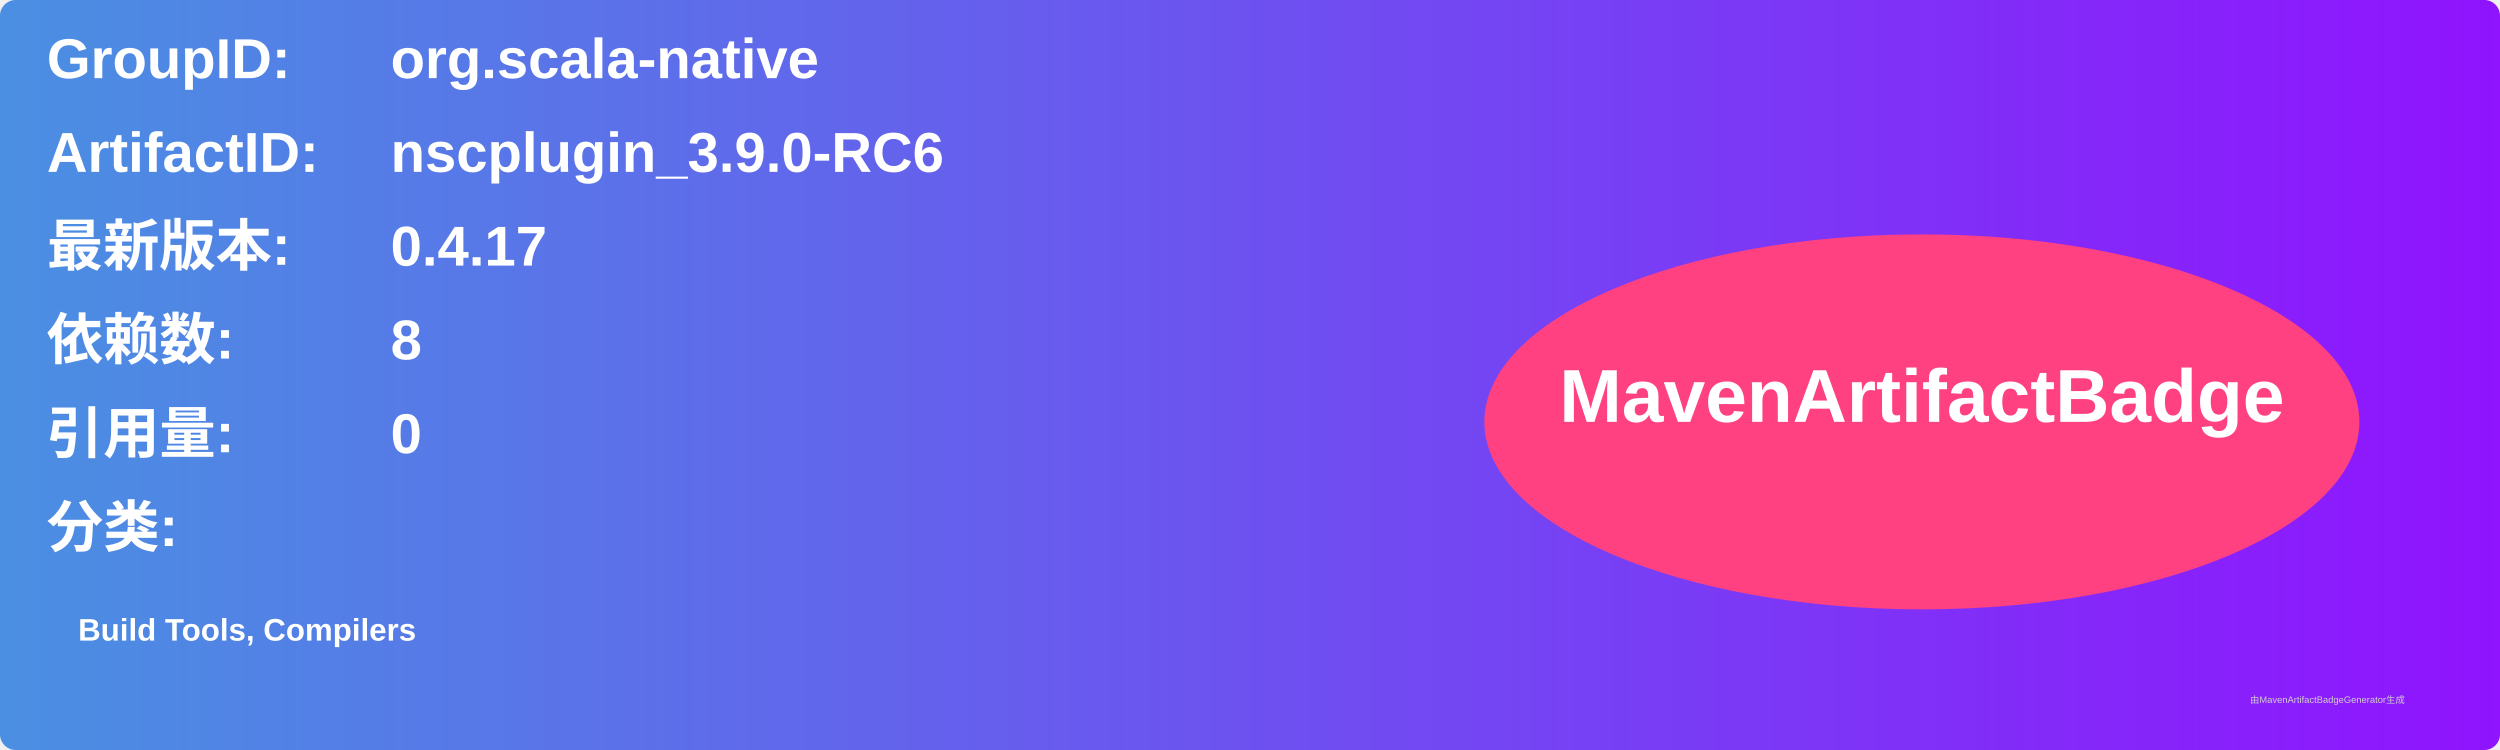
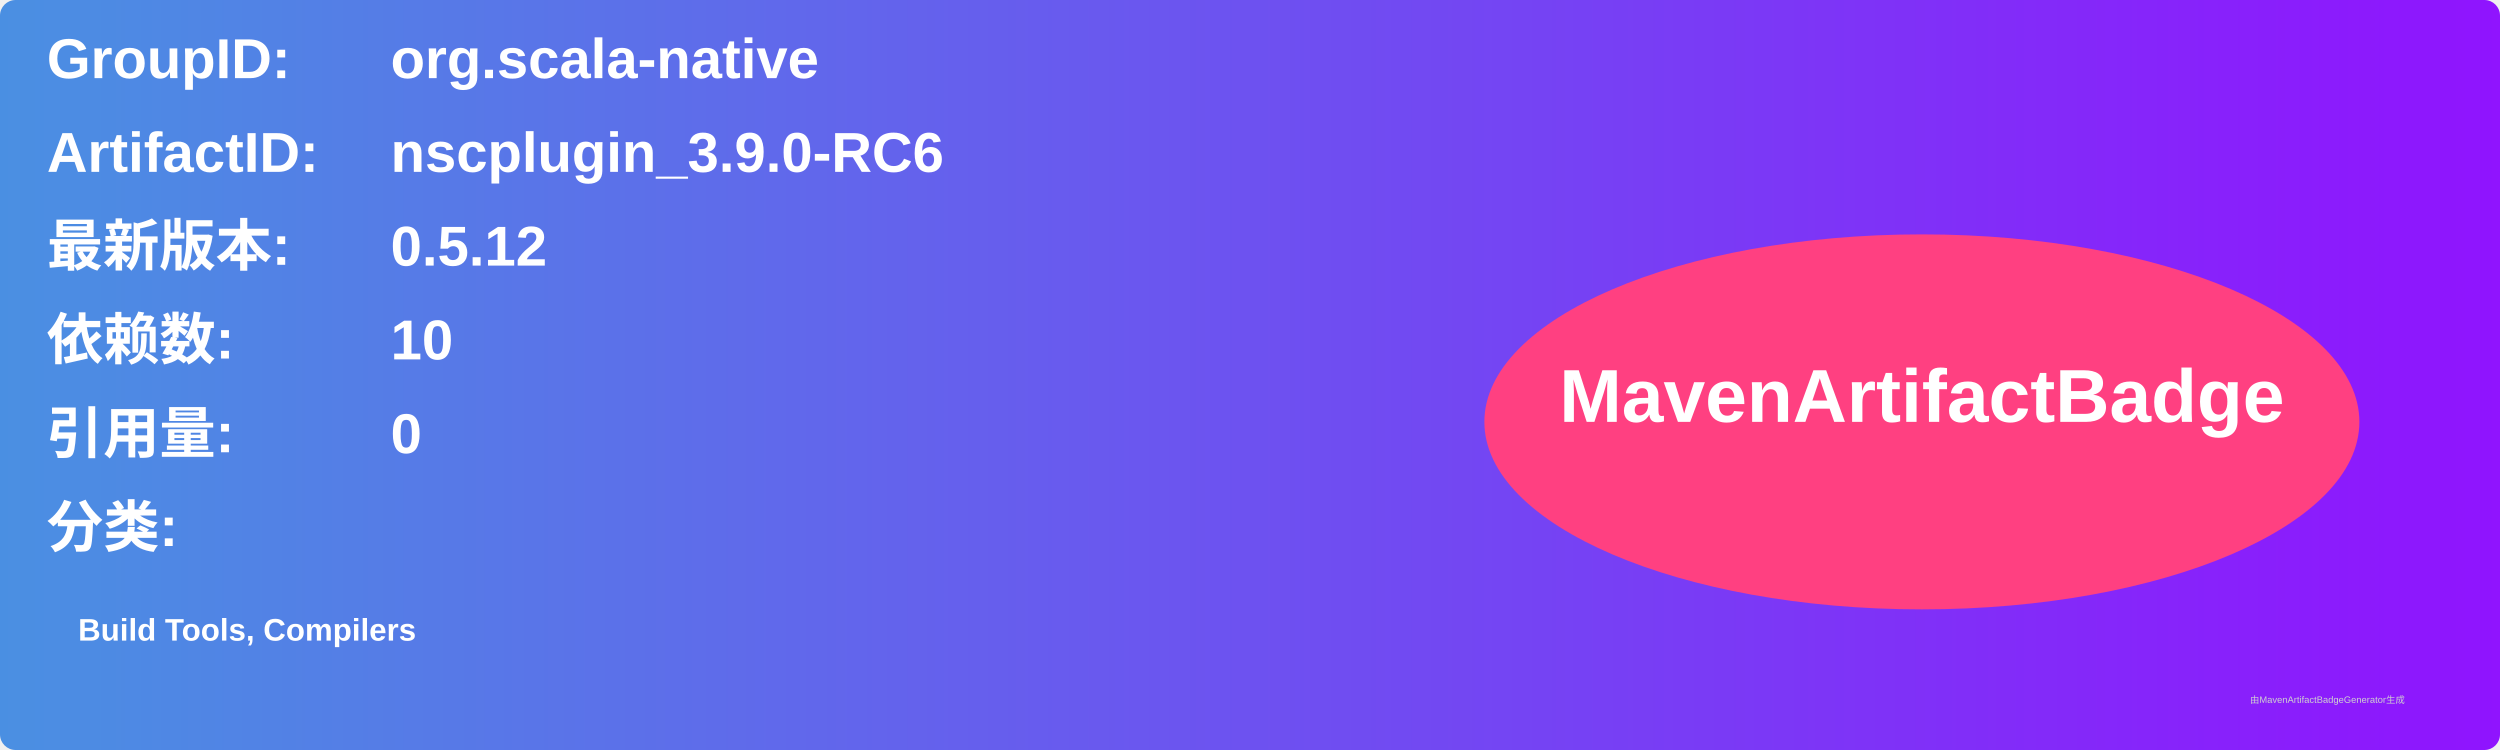
<svg xmlns="http://www.w3.org/2000/svg" width="800" height="240" viewBox="0 0 800 240">
  <linearGradient id="grad" x1="0%" y1="0%" x2="100%" y2="0%">
    <stop offset="0%" stop-color="#4a90e2" />
    <stop offset="100%" stop-color="#9013fe" />
  </linearGradient>
  <rect width="100%" height="100%" rx="5" ry="5" fill="url(#grad)" />
  <g transform="translate(15, 15)">
    <text x="0" y="10" font-family="Arial" font-size="18" fill="white" font-weight="bold" width="260">GroupID:</text>
    <text x="110" y="10" font-family="Arial" font-size="18" fill="white" font-weight="bold" width="460">org.scala-native</text>
    <text x="0" y="40" font-family="Arial" font-size="18" fill="white" font-weight="bold" width="260">ArtifactID:</text>
    <text x="110" y="40" font-family="Arial" font-size="18" fill="white" font-weight="bold" width="460">nscplugin_3.9.0-RC6</text>
    <text x="0" y="70" font-family="Arial" font-size="18" fill="white" font-weight="bold">最新版本:</text>
    <text x="110" y="70" font-family="Arial" font-size="18" fill="white" font-weight="bold">
-       <tspan font-weight="bold">0.4.17</tspan>
+       <tspan font-weight="bold">0.5.12</tspan>
    </text>
    <text x="0" y="100" font-family="Arial" font-size="18" fill="white" font-weight="bold">依赖数: </text>
    <text x="110" y="100" font-family="Arial" font-size="18" fill="white">
-       <tspan font-weight="bold">8</tspan>
+       <tspan font-weight="bold">10</tspan>
    </text>
    <text x="0" y="130" font-family="Arial" font-size="18" fill="white" font-weight="bold">引用量: </text>
    <text x="110" y="130" font-family="Arial" font-size="18" fill="white">
      <tspan font-weight="bold">0</tspan>
    </text>
    <text x="0" y="160" font-family="Arial" font-size="18" fill="white" font-weight="bold">分类:</text>
    <text x="10" y="190" font-family="Arial" font-size="10" fill="white">
      <tspan font-weight="bold">Build Tools, Compilers</tspan>
    </text>
    <ellipse cx="600" cy="120" rx="140" ry="60" fill="#ff4081" />
    <text x="600" y="120" text-anchor="middle" font-family="Arial" font-size="24" fill="white" font-weight="bold">MavenArtifactBadge</text>
  </g>
  <text x="720" y="225" font-family="Arial" font-size="3" fill="#d0d0d0">由MavenArtifactBadgeGenerator生成</text>
</svg>
